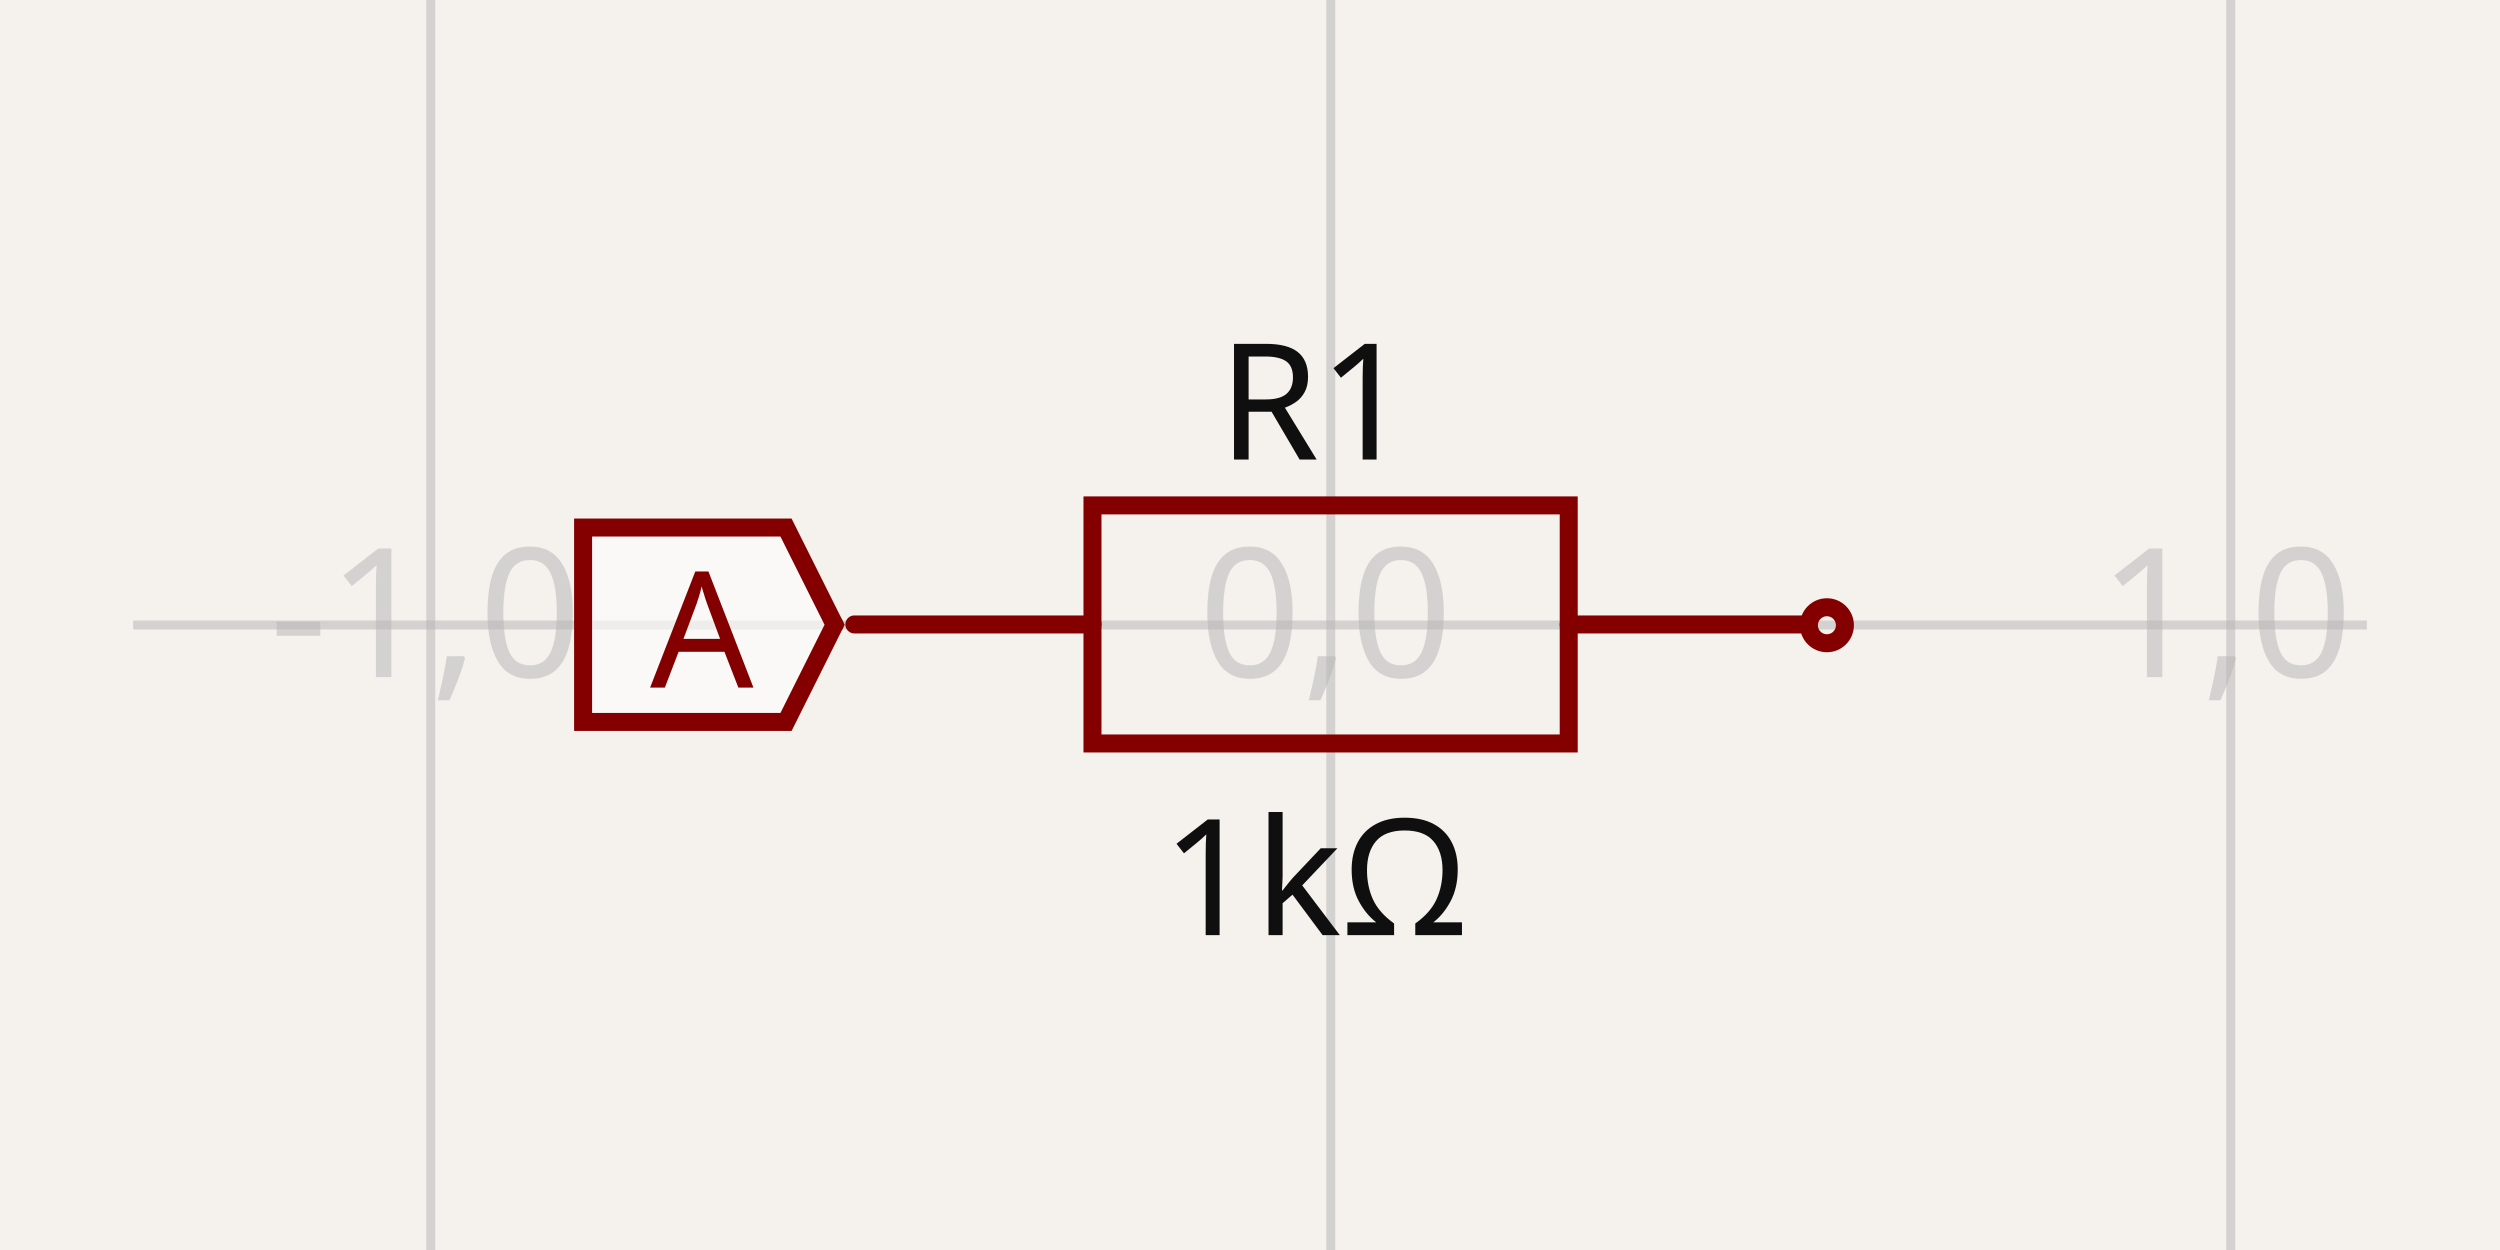
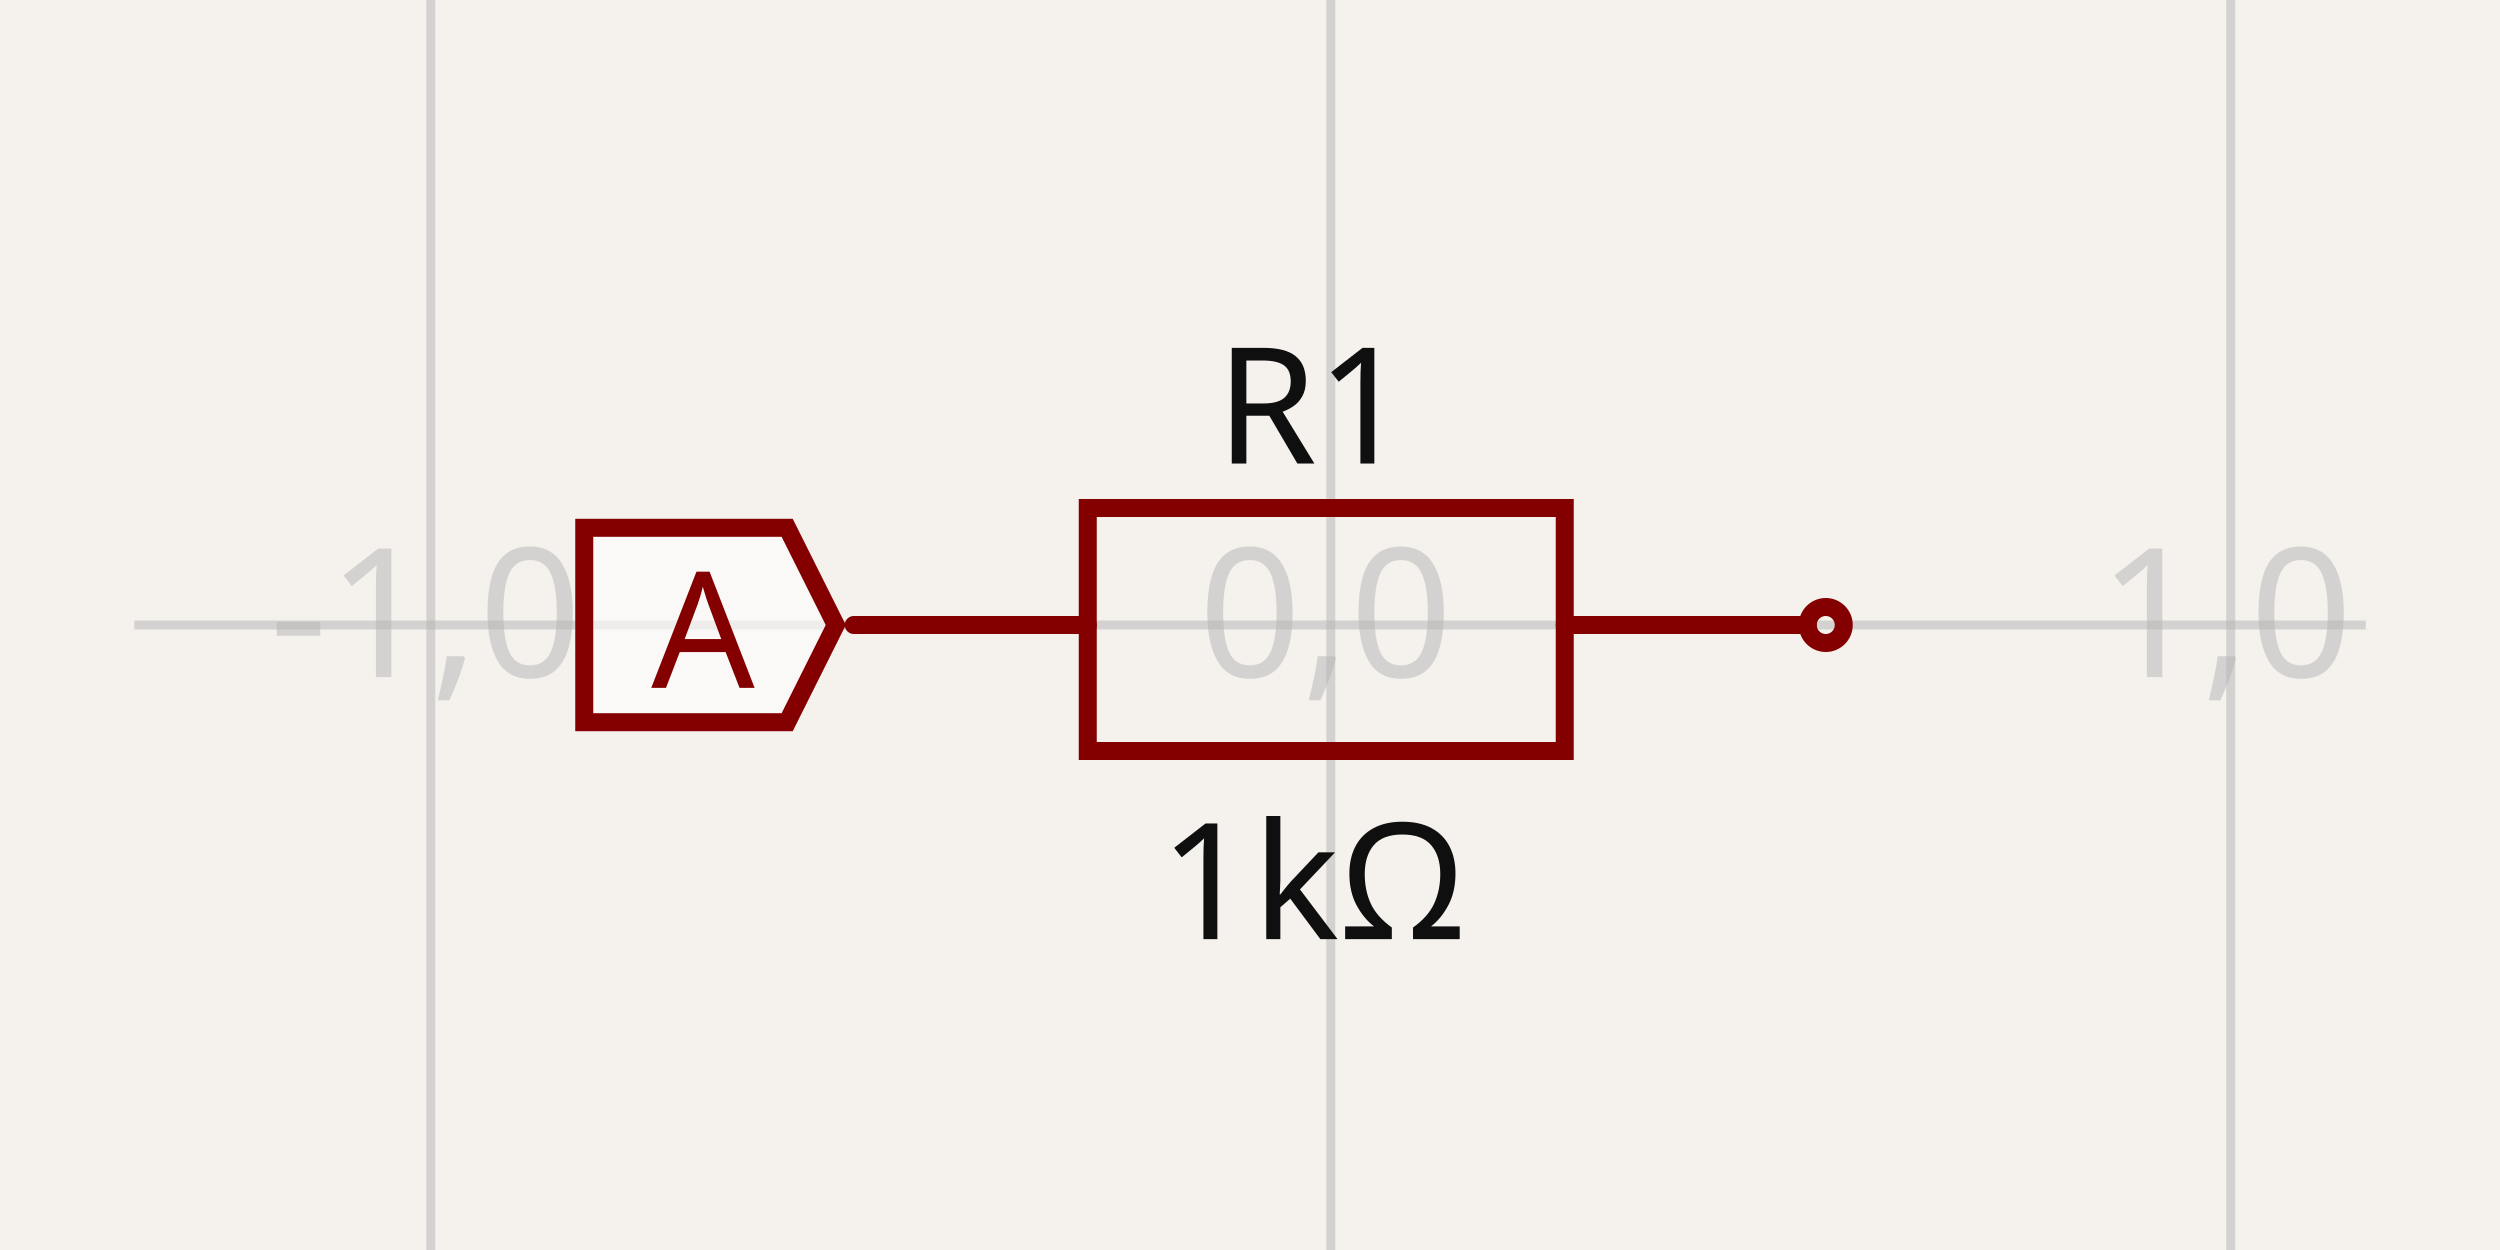
- <svg xmlns="http://www.w3.org/2000/svg" width="1200" height="600" style="background-color: rgb(245, 241, 237)" data-real-to-screen-transform="matrix(431.9932159785,0,0,-431.9932159785,638.7641912471,300)" data-software-used-string="@tscircuit/core@0.0.546">
+ <svg xmlns="http://www.w3.org/2000/svg" width="1200" height="600" style="background-color: rgb(245, 241, 237)" data-real-to-screen-transform="matrix(431.9932159785,0,0,-431.9932159785,638.7641912471,300)" data-software-used-string="@tscircuit/core@0.0.661">
  <style>
              .boundary { fill: rgb(245, 241, 237); }
              .schematic-boundary { fill: none; stroke: #fff; }
              .component { fill: none; stroke: rgb(132, 0, 0); }
              .chip { fill: rgb(255, 255, 194); stroke: rgb(132, 0, 0); }
              .component-pin { fill: none; stroke: rgb(132, 0, 0); }
              .trace:hover {
                filter: invert(1);
              }
              .trace:hover .trace-crossing-outline {
                opacity: 0;
              }
              .trace:hover .trace-junction {
                filter: invert(1);
              }
              .text { font-family: sans-serif; fill: rgb(0, 150, 0); }
              .pin-number { fill: rgb(169, 0, 0); }
              .port-label { fill: rgb(0, 100, 100); }
              .component-name { fill: rgb(0, 100, 100); }
            </style>
  <rect class="boundary" x="0" y="0" width="1200" height="600" />
  <g class="grid">
    <line x1="-225.222" y1="600" x2="-225.222" y2="2.5409008230781183e-11" stroke="rgb(181, 181, 181)" stroke-width="4.32" stroke-opacity="0.5" />
    <line x1="206.771" y1="600" x2="206.771" y2="2.5409008230781183e-11" stroke="rgb(181, 181, 181)" stroke-width="4.32" stroke-opacity="0.5" />
    <line x1="638.764" y1="600" x2="638.764" y2="2.5409008230781183e-11" stroke="rgb(181, 181, 181)" stroke-width="4.32" stroke-opacity="0.5" />
    <line x1="1070.757" y1="600" x2="1070.757" y2="2.5409008230781183e-11" stroke="rgb(181, 181, 181)" stroke-width="4.32" stroke-opacity="0.5" />
    <line x1="1502.751" y1="600" x2="1502.751" y2="2.5409008230781183e-11" stroke="rgb(181, 181, 181)" stroke-width="4.32" stroke-opacity="0.5" />
-     <line x1="63.886" y1="731.993" x2="1136.114" y2="731.993" stroke="rgb(181, 181, 181)" stroke-width="4.32" stroke-opacity="0.5" />
-     <line x1="63.886" y1="300" x2="1136.114" y2="300" stroke="rgb(181, 181, 181)" stroke-width="4.32" stroke-opacity="0.5" />
-     <line x1="63.886" y1="-131.993" x2="1136.114" y2="-131.993" stroke="rgb(181, 181, 181)" stroke-width="4.32" stroke-opacity="0.5" />
+     <line x1="64.444" y1="731.993" x2="1135.556" y2="731.993" stroke="rgb(181, 181, 181)" stroke-width="4.32" stroke-opacity="0.5" />
+     <line x1="64.444" y1="300" x2="1135.556" y2="300" stroke="rgb(181, 181, 181)" stroke-width="4.32" stroke-opacity="0.5" />
+     <line x1="64.444" y1="-131.993" x2="1135.556" y2="-131.993" stroke="rgb(181, 181, 181)" stroke-width="4.32" stroke-opacity="0.5" />
    <text x="-227.722" y="726.993" fill="rgb(181, 181, 181)" font-size="86.399" fill-opacity="0.5" text-anchor="middle" dominant-baseline="middle" font-family="sans-serif">-2,-1</text>
    <text x="-227.722" y="295" fill="rgb(181, 181, 181)" font-size="86.399" fill-opacity="0.5" text-anchor="middle" dominant-baseline="middle" font-family="sans-serif">-2,0</text>
    <text x="-227.722" y="-136.993" fill="rgb(181, 181, 181)" font-size="86.399" fill-opacity="0.5" text-anchor="middle" dominant-baseline="middle" font-family="sans-serif">-2,1</text>
    <text x="204.271" y="726.993" fill="rgb(181, 181, 181)" font-size="86.399" fill-opacity="0.5" text-anchor="middle" dominant-baseline="middle" font-family="sans-serif">-1,-1</text>
    <text x="204.271" y="295" fill="rgb(181, 181, 181)" font-size="86.399" fill-opacity="0.5" text-anchor="middle" dominant-baseline="middle" font-family="sans-serif">-1,0</text>
    <text x="204.271" y="-136.993" fill="rgb(181, 181, 181)" font-size="86.399" fill-opacity="0.5" text-anchor="middle" dominant-baseline="middle" font-family="sans-serif">-1,1</text>
    <text x="636.264" y="726.993" fill="rgb(181, 181, 181)" font-size="86.399" fill-opacity="0.5" text-anchor="middle" dominant-baseline="middle" font-family="sans-serif">0,-1</text>
    <text x="636.264" y="295" fill="rgb(181, 181, 181)" font-size="86.399" fill-opacity="0.5" text-anchor="middle" dominant-baseline="middle" font-family="sans-serif">0,0</text>
    <text x="636.264" y="-136.993" fill="rgb(181, 181, 181)" font-size="86.399" fill-opacity="0.5" text-anchor="middle" dominant-baseline="middle" font-family="sans-serif">0,1</text>
    <text x="1068.257" y="726.993" fill="rgb(181, 181, 181)" font-size="86.399" fill-opacity="0.5" text-anchor="middle" dominant-baseline="middle" font-family="sans-serif">1,-1</text>
    <text x="1068.257" y="295" fill="rgb(181, 181, 181)" font-size="86.399" fill-opacity="0.5" text-anchor="middle" dominant-baseline="middle" font-family="sans-serif">1,0</text>
    <text x="1068.257" y="-136.993" fill="rgb(181, 181, 181)" font-size="86.399" fill-opacity="0.5" text-anchor="middle" dominant-baseline="middle" font-family="sans-serif">1,1</text>
    <text x="1500.251" y="726.993" fill="rgb(181, 181, 181)" font-size="86.399" fill-opacity="0.5" text-anchor="middle" dominant-baseline="middle" font-family="sans-serif">2,-1</text>
    <text x="1500.251" y="295" fill="rgb(181, 181, 181)" font-size="86.399" fill-opacity="0.5" text-anchor="middle" dominant-baseline="middle" font-family="sans-serif">2,0</text>
    <text x="1500.251" y="-136.993" fill="rgb(181, 181, 181)" font-size="86.399" fill-opacity="0.5" text-anchor="middle" dominant-baseline="middle" font-family="sans-serif">2,1</text>
  </g>
  <g data-circuit-json-type="schematic_component" data-schematic-component-id="schematic_component_0">
-     <rect class="component-overlay" x="410.088" y="242.579" width="457.193" height="114.298" fill="transparent" />
-     <path d="M 410.088 299.728 L 524.386 299.728" stroke="rgb(132, 0, 0)" fill="none" stroke-width="8.64px" stroke-linecap="round" />
-     <path d="M 752.983 299.728 L 867.281 299.728" stroke="rgb(132, 0, 0)" fill="none" stroke-width="8.64px" stroke-linecap="round" />
-     <path d="M 638.685 242.579 L 752.983 242.579 L 752.983 356.877 L 524.386 356.877 L 524.386 242.579 L 638.685 242.579" stroke="rgb(132, 0, 0)" fill="none" stroke-width="8.64px" stroke-linecap="round" />
-     <text x="631.204" y="220.573" fill="rgb(15, 15, 15)" font-family="sans-serif" text-anchor="middle" dominant-baseline="auto" font-size="77.759px">R1</text>
-     <text x="631.204" y="388.527" fill="rgb(15, 15, 15)" font-family="sans-serif" text-anchor="middle" dominant-baseline="hanging" font-size="77.759px">1kΩ</text>
-     <circle cx="876.918" cy="300.118" r="8.64px" stroke-width="8.64px" fill="none" stroke="rgb(132, 0, 0)" />
+     <rect class="component-overlay" x="409.808" y="243.841" width="457.913" height="116.638" fill="transparent" />
+     <path d="M 409.808 300 L 522.126 300" stroke="rgb(132, 0, 0)" fill="none" stroke-width="8.64px" stroke-linecap="round" />
+     <path d="M 751.082 300 L 867.721 300" stroke="rgb(132, 0, 0)" fill="none" stroke-width="8.64px" stroke-linecap="round" />
+     <path d="M 638.764 243.841 L 751.082 243.841 L 751.082 360.479 L 522.126 360.479 L 522.126 243.841 L 638.764 243.841" stroke="rgb(132, 0, 0)" fill="none" stroke-width="8.64px" stroke-linecap="round" />
+     <text x="630.124" y="222.504" fill="rgb(15, 15, 15)" font-family="sans-serif" text-anchor="middle" dominant-baseline="auto" font-size="77.759px">R1</text>
+     <text x="630.124" y="390.456" fill="rgb(15, 15, 15)" font-family="sans-serif" text-anchor="middle" dominant-baseline="hanging" font-size="77.759px">1kΩ</text>
+     <circle cx="876.36" cy="300" r="8.64px" stroke-width="8.64px" fill="none" stroke="rgb(132, 0, 0)" />
  </g>
-   <g class="trace" data-circuit-json-type="schematic_trace" data-schematic-trace-id="schematic_trace_0">
-     <path d="M 400.61 299.882 L 400.61 299.882" class="trace-invisible-hover-outline" stroke="rgb(0, 150, 0)" fill="none" stroke-width="69.119px" stroke-linecap="round" opacity="0" stroke-linejoin="round" />
-     <path d="M 400.61 299.882 L 400.61 299.882" stroke="rgb(0, 150, 0)" fill="none" stroke-width="8.64px" stroke-linecap="round" stroke-linejoin="round" />
+   <g class="schematic-port-hover" data-schematic-port-id="source_port_0">
+     <circle cx="401.168" cy="300" r="17.28" fill="red" opacity="0" />
  </g>
-   <path class="net-label" d="     M 400.61,299.882     L 377.283,346.537     L 279.883,346.537     L 279.883,253.227     L 377.283,253.227     Z   " fill="rgba(255, 255, 255, 0.6)" stroke="rgb(132, 0, 0)" stroke-width="8.64px" />
-   <text class="net-label-text" x="361.731" y="299.882" fill="rgb(132, 0, 0)" text-anchor="end" dominant-baseline="central" font-family="sans-serif" font-variant-numeric="tabular-nums" font-size="77.759px" transform="">A</text>
+   <g class="schematic-port-hover" data-schematic-port-id="source_port_1">
+     <circle cx="876.36" cy="300" r="17.28" fill="red" opacity="0" />
+   </g>
+   <path class="net-label" d="     M 401.168,300     L 377.84,346.655     L 280.44,346.655     L 280.44,253.345     L 377.84,253.345     Z   " fill="rgba(255, 255, 255, 0.6)" stroke="rgb(132, 0, 0)" stroke-width="8.64px" />
+   <text class="net-label-text" x="362.289" y="300" fill="rgb(132, 0, 0)" text-anchor="end" dominant-baseline="central" font-family="sans-serif" font-variant-numeric="tabular-nums" font-size="77.759px" transform="">A</text>
</svg>
